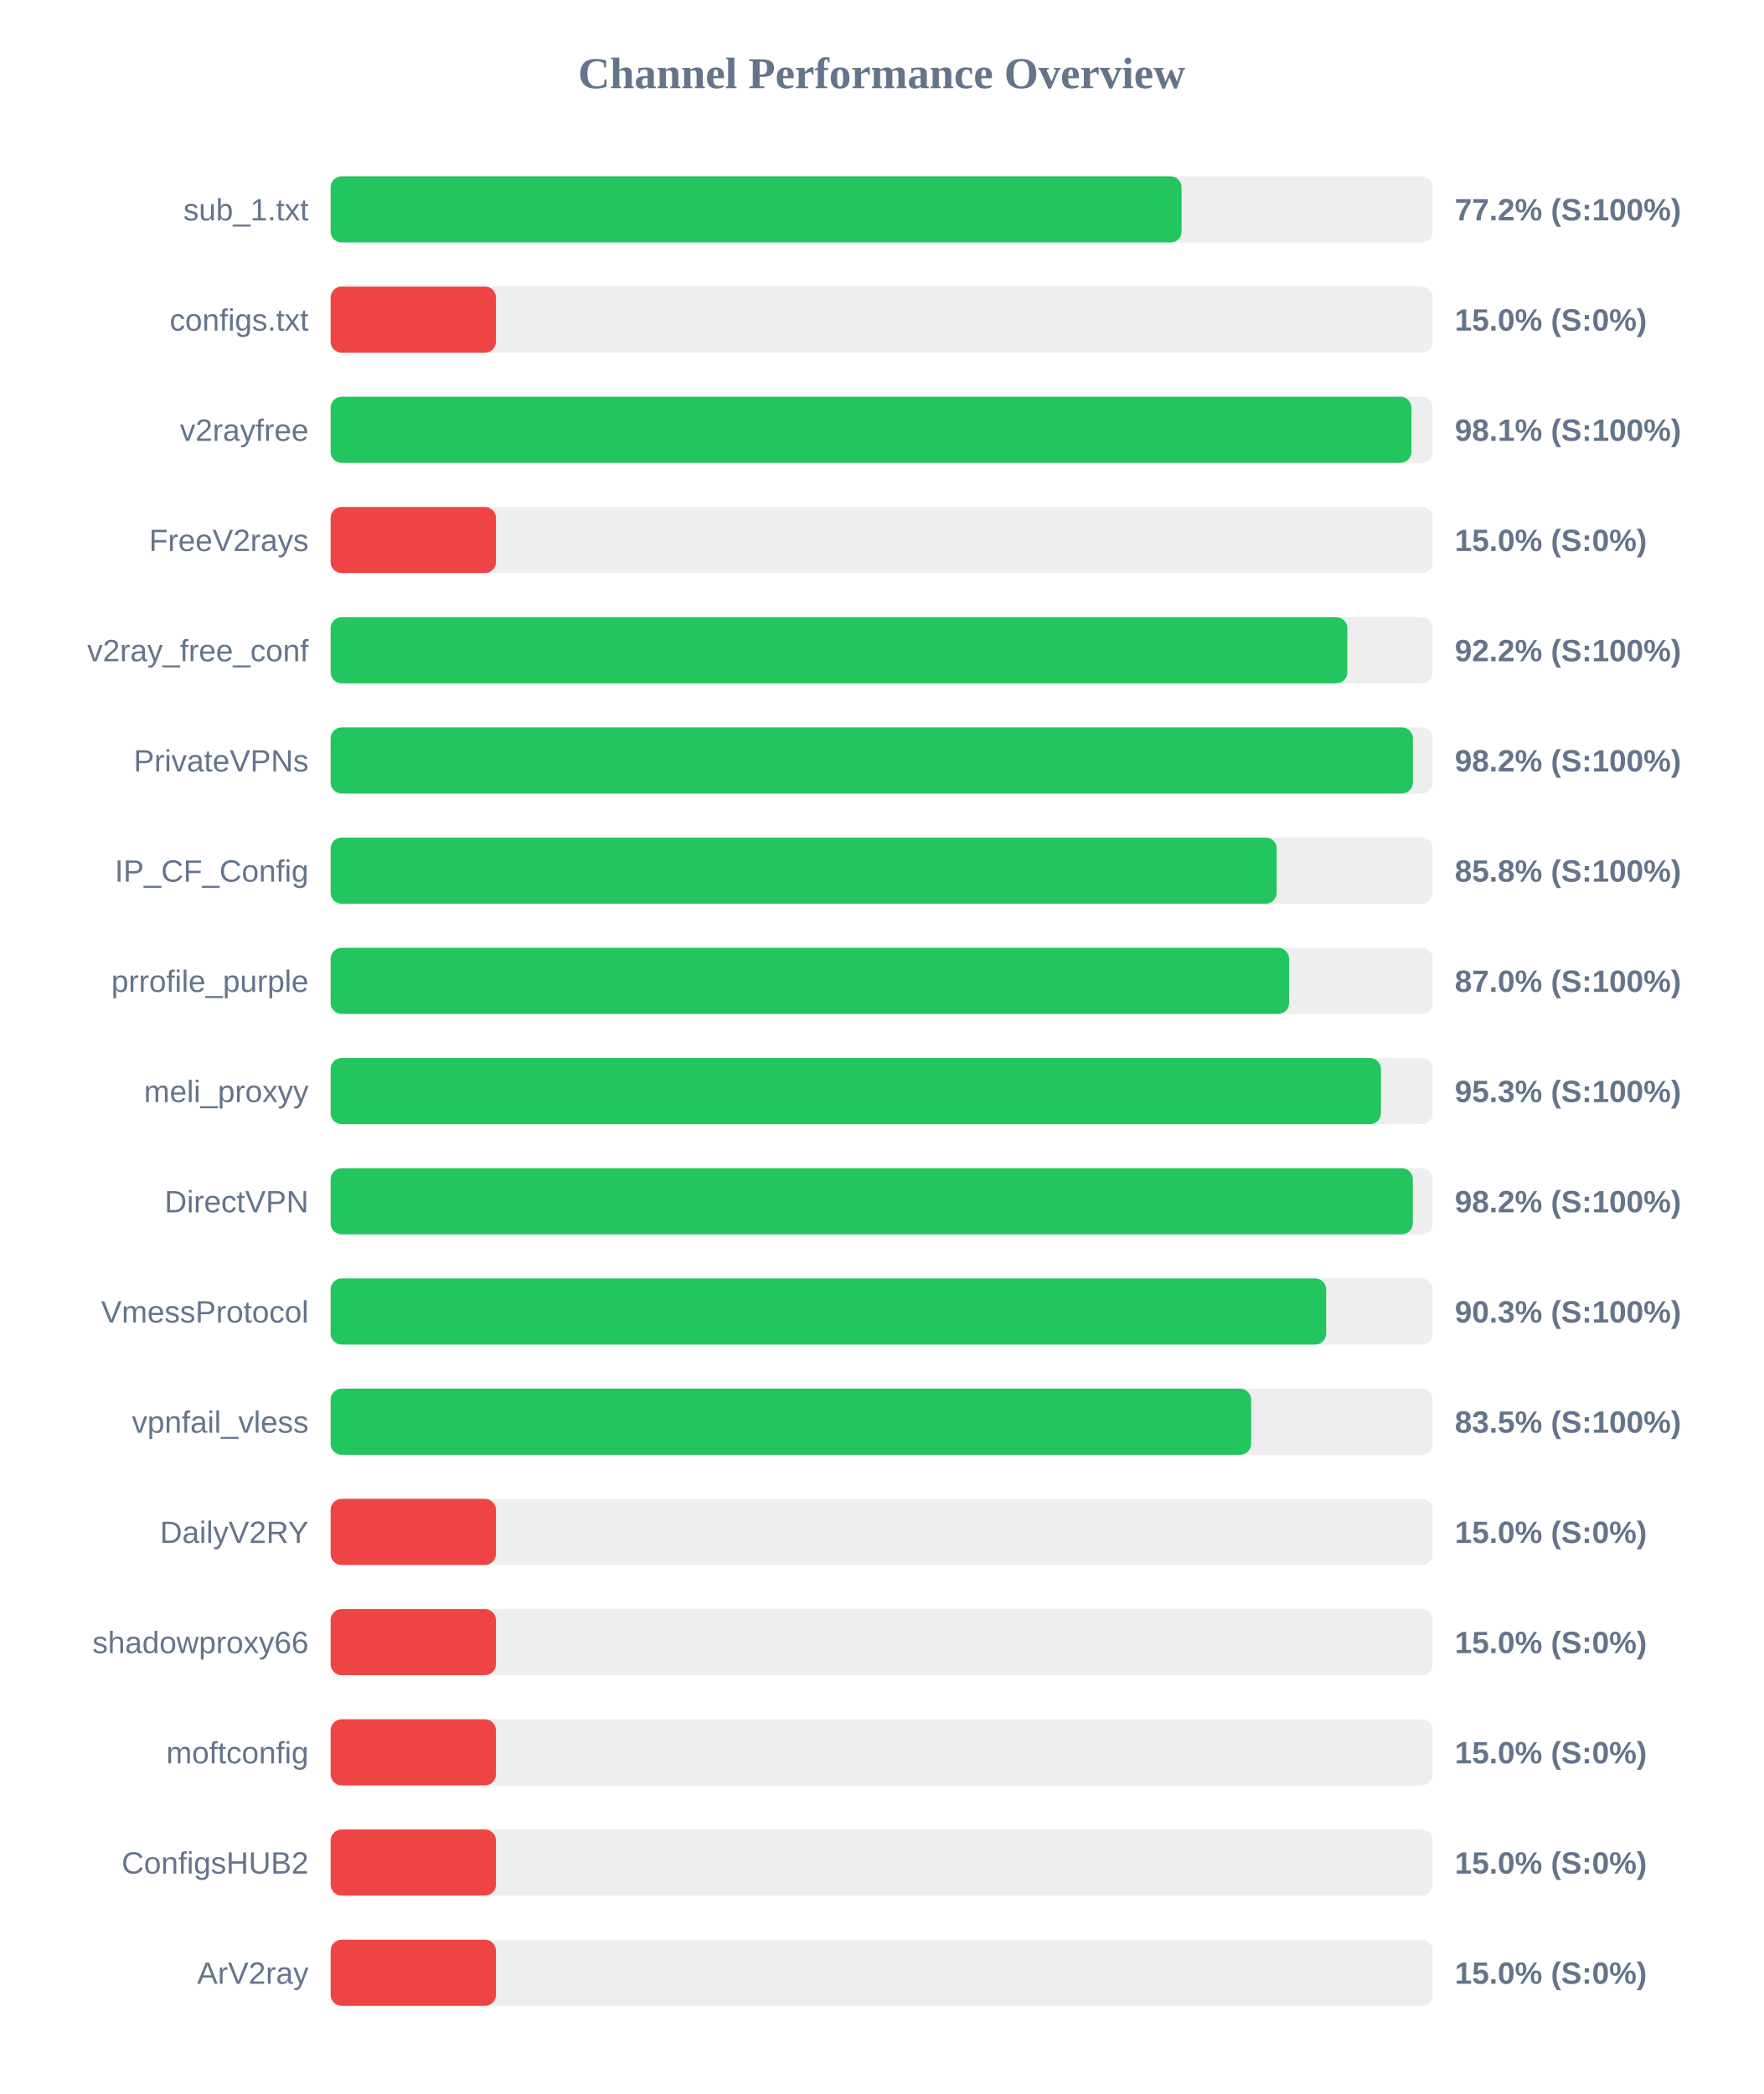
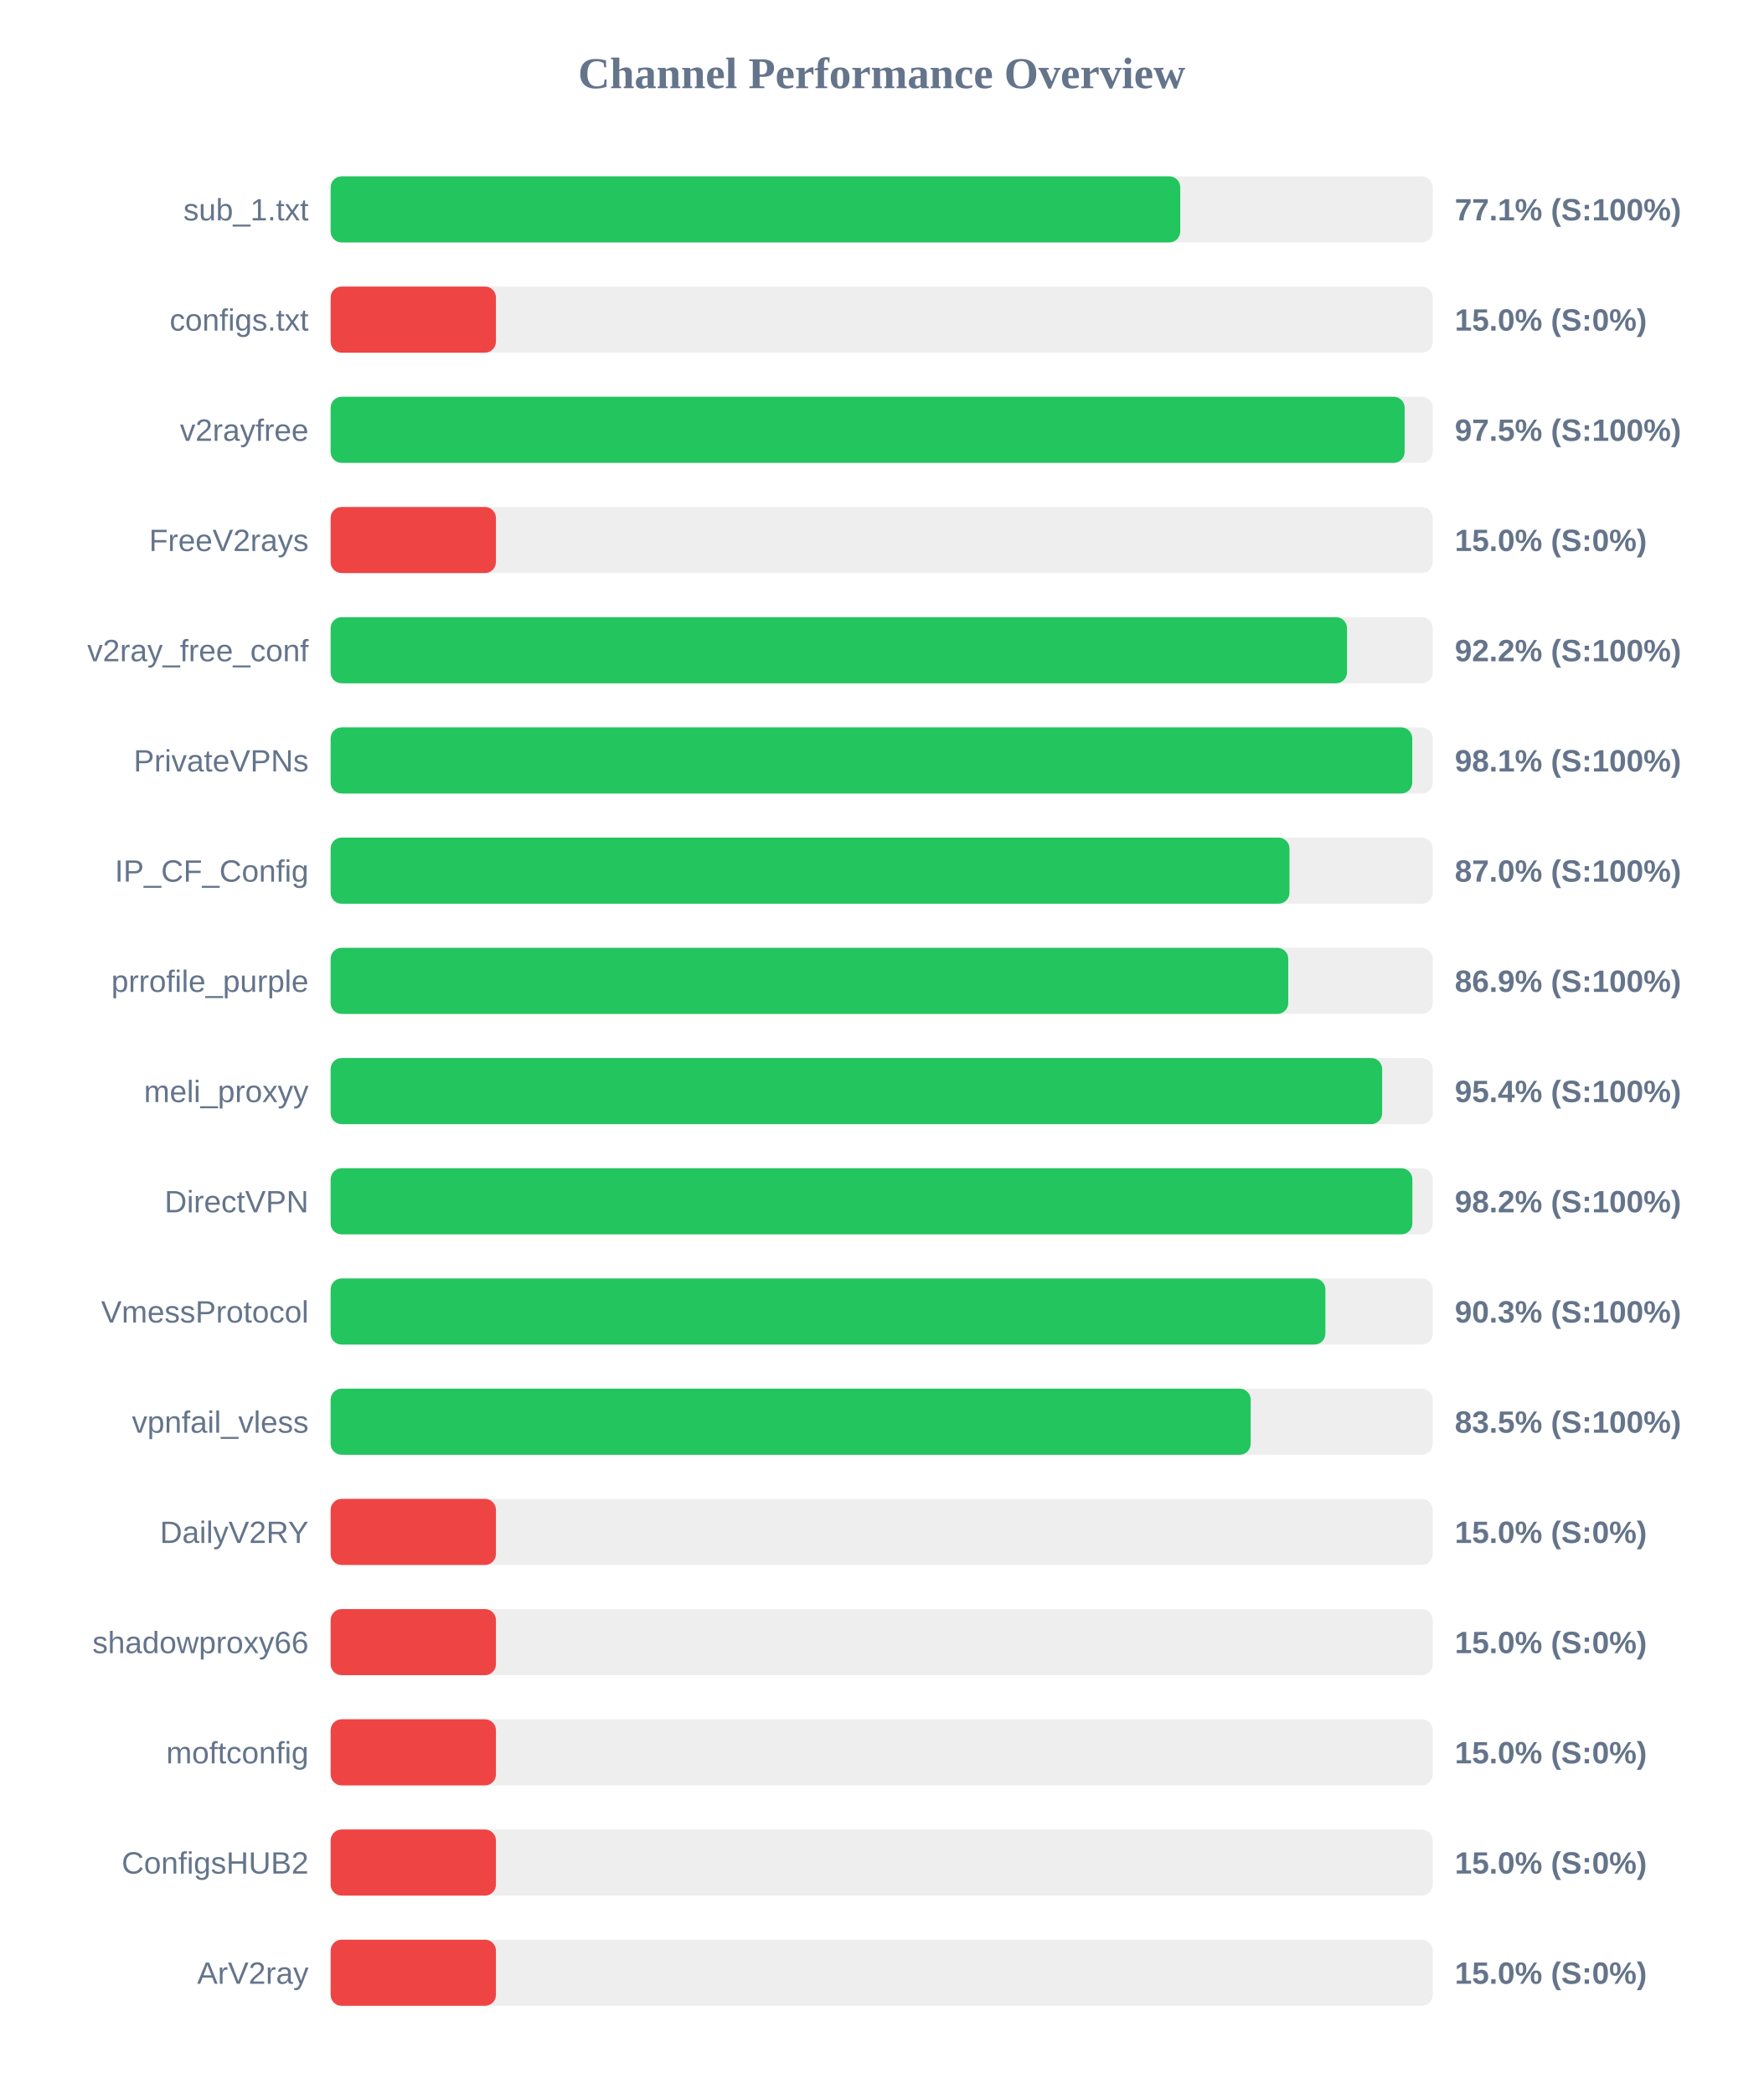
<svg xmlns="http://www.w3.org/2000/svg" width="800" height="950" version="1.1">
  <style>
        .row { font: 14px Arial; fill: #64748b; }
        .score { font: bold 14px Arial; fill: #64748b; }
    </style>
  <text x="400" y="40" text-anchor="middle" font-size="20px" font-weight="bold" fill="#64748b">Channel Performance Overview</text>
  <rect x="150" y="80" width="500" height="30" fill="#eee" rx="5" />
-   <rect x="150" y="80" width="386.05" height="30" fill="#22c55e" rx="5" />
+   <rect x="150" y="80" width="385.45" height="30" fill="#22c55e" rx="5" />
  <text x="140" y="100" text-anchor="end" class="row">sub_1.txt</text>
-   <text x="660" y="100" text-anchor="start" class="score">77.2% (S:100%)</text>
+   <text x="660" y="100" text-anchor="start" class="score">77.1% (S:100%)</text>
  <rect x="150" y="130" width="500" height="30" fill="#eee" rx="5" />
  <rect x="150" y="130" width="75.0" height="30" fill="#ef4444" rx="5" />
  <text x="140" y="150" text-anchor="end" class="row">configs.txt</text>
  <text x="660" y="150" text-anchor="start" class="score">15.0% (S:0%)</text>
  <rect x="150" y="180" width="500" height="30" fill="#eee" rx="5" />
-   <rect x="150" y="180" width="490.3" height="30" fill="#22c55e" rx="5" />
+   <rect x="150" y="180" width="487.25" height="30" fill="#22c55e" rx="5" />
  <text x="140" y="200" text-anchor="end" class="row">v2rayfree</text>
-   <text x="660" y="200" text-anchor="start" class="score">98.1% (S:100%)</text>
+   <text x="660" y="200" text-anchor="start" class="score">97.5% (S:100%)</text>
  <rect x="150" y="230" width="500" height="30" fill="#eee" rx="5" />
  <rect x="150" y="230" width="75.0" height="30" fill="#ef4444" rx="5" />
  <text x="140" y="250" text-anchor="end" class="row">FreeV2rays</text>
  <text x="660" y="250" text-anchor="start" class="score">15.0% (S:0%)</text>
  <rect x="150" y="280" width="500" height="30" fill="#eee" rx="5" />
-   <rect x="150" y="280" width="461.25" height="30" fill="#22c55e" rx="5" />
+   <rect x="150" y="280" width="461.1" height="30" fill="#22c55e" rx="5" />
  <text x="140" y="300" text-anchor="end" class="row">v2ray_free_conf</text>
  <text x="660" y="300" text-anchor="start" class="score">92.2% (S:100%)</text>
  <rect x="150" y="330" width="500" height="30" fill="#eee" rx="5" />
-   <rect x="150" y="330" width="491.0" height="30" fill="#22c55e" rx="5" />
+   <rect x="150" y="330" width="490.7" height="30" fill="#22c55e" rx="5" />
  <text x="140" y="350" text-anchor="end" class="row">PrivateVPNs</text>
-   <text x="660" y="350" text-anchor="start" class="score">98.2% (S:100%)</text>
+   <text x="660" y="350" text-anchor="start" class="score">98.1% (S:100%)</text>
  <rect x="150" y="380" width="500" height="30" fill="#eee" rx="5" />
-   <rect x="150" y="380" width="429.2" height="30" fill="#22c55e" rx="5" />
+   <rect x="150" y="380" width="435.0" height="30" fill="#22c55e" rx="5" />
  <text x="140" y="400" text-anchor="end" class="row">IP_CF_Config</text>
-   <text x="660" y="400" text-anchor="start" class="score">85.8% (S:100%)</text>
+   <text x="660" y="400" text-anchor="start" class="score">87.0% (S:100%)</text>
  <rect x="150" y="430" width="500" height="30" fill="#eee" rx="5" />
-   <rect x="150" y="430" width="434.85" height="30" fill="#22c55e" rx="5" />
+   <rect x="150" y="430" width="434.45" height="30" fill="#22c55e" rx="5" />
  <text x="140" y="450" text-anchor="end" class="row">prrofile_purple</text>
-   <text x="660" y="450" text-anchor="start" class="score">87.0% (S:100%)</text>
+   <text x="660" y="450" text-anchor="start" class="score">86.9% (S:100%)</text>
  <rect x="150" y="480" width="500" height="30" fill="#eee" rx="5" />
-   <rect x="150" y="480" width="476.5" height="30" fill="#22c55e" rx="5" />
+   <rect x="150" y="480" width="477.05" height="30" fill="#22c55e" rx="5" />
  <text x="140" y="500" text-anchor="end" class="row">meli_proxyy</text>
-   <text x="660" y="500" text-anchor="start" class="score">95.3% (S:100%)</text>
+   <text x="660" y="500" text-anchor="start" class="score">95.4% (S:100%)</text>
  <rect x="150" y="530" width="500" height="30" fill="#eee" rx="5" />
-   <rect x="150" y="530" width="490.95" height="30" fill="#22c55e" rx="5" />
+   <rect x="150" y="530" width="490.75" height="30" fill="#22c55e" rx="5" />
  <text x="140" y="550" text-anchor="end" class="row">DirectVPN</text>
  <text x="660" y="550" text-anchor="start" class="score">98.2% (S:100%)</text>
  <rect x="150" y="580" width="500" height="30" fill="#eee" rx="5" />
-   <rect x="150" y="580" width="451.65" height="30" fill="#22c55e" rx="5" />
+   <rect x="150" y="580" width="451.3" height="30" fill="#22c55e" rx="5" />
  <text x="140" y="600" text-anchor="end" class="row">VmessProtocol</text>
  <text x="660" y="600" text-anchor="start" class="score">90.3% (S:100%)</text>
  <rect x="150" y="630" width="500" height="30" fill="#eee" rx="5" />
-   <rect x="150" y="630" width="417.6" height="30" fill="#22c55e" rx="5" />
+   <rect x="150" y="630" width="417.4" height="30" fill="#22c55e" rx="5" />
  <text x="140" y="650" text-anchor="end" class="row">vpnfail_vless</text>
  <text x="660" y="650" text-anchor="start" class="score">83.5% (S:100%)</text>
  <rect x="150" y="680" width="500" height="30" fill="#eee" rx="5" />
  <rect x="150" y="680" width="75.0" height="30" fill="#ef4444" rx="5" />
  <text x="140" y="700" text-anchor="end" class="row">DailyV2RY</text>
  <text x="660" y="700" text-anchor="start" class="score">15.0% (S:0%)</text>
  <rect x="150" y="730" width="500" height="30" fill="#eee" rx="5" />
  <rect x="150" y="730" width="75.0" height="30" fill="#ef4444" rx="5" />
  <text x="140" y="750" text-anchor="end" class="row">shadowproxy66</text>
  <text x="660" y="750" text-anchor="start" class="score">15.0% (S:0%)</text>
  <rect x="150" y="780" width="500" height="30" fill="#eee" rx="5" />
  <rect x="150" y="780" width="75.0" height="30" fill="#ef4444" rx="5" />
  <text x="140" y="800" text-anchor="end" class="row">moftconfig</text>
  <text x="660" y="800" text-anchor="start" class="score">15.0% (S:0%)</text>
  <rect x="150" y="830" width="500" height="30" fill="#eee" rx="5" />
  <rect x="150" y="830" width="75.0" height="30" fill="#ef4444" rx="5" />
  <text x="140" y="850" text-anchor="end" class="row">ConfigsHUB2</text>
  <text x="660" y="850" text-anchor="start" class="score">15.0% (S:0%)</text>
  <rect x="150" y="880" width="500" height="30" fill="#eee" rx="5" />
  <rect x="150" y="880" width="75.0" height="30" fill="#ef4444" rx="5" />
  <text x="140" y="900" text-anchor="end" class="row">ArV2ray</text>
  <text x="660" y="900" text-anchor="start" class="score">15.0% (S:0%)</text>
</svg>
